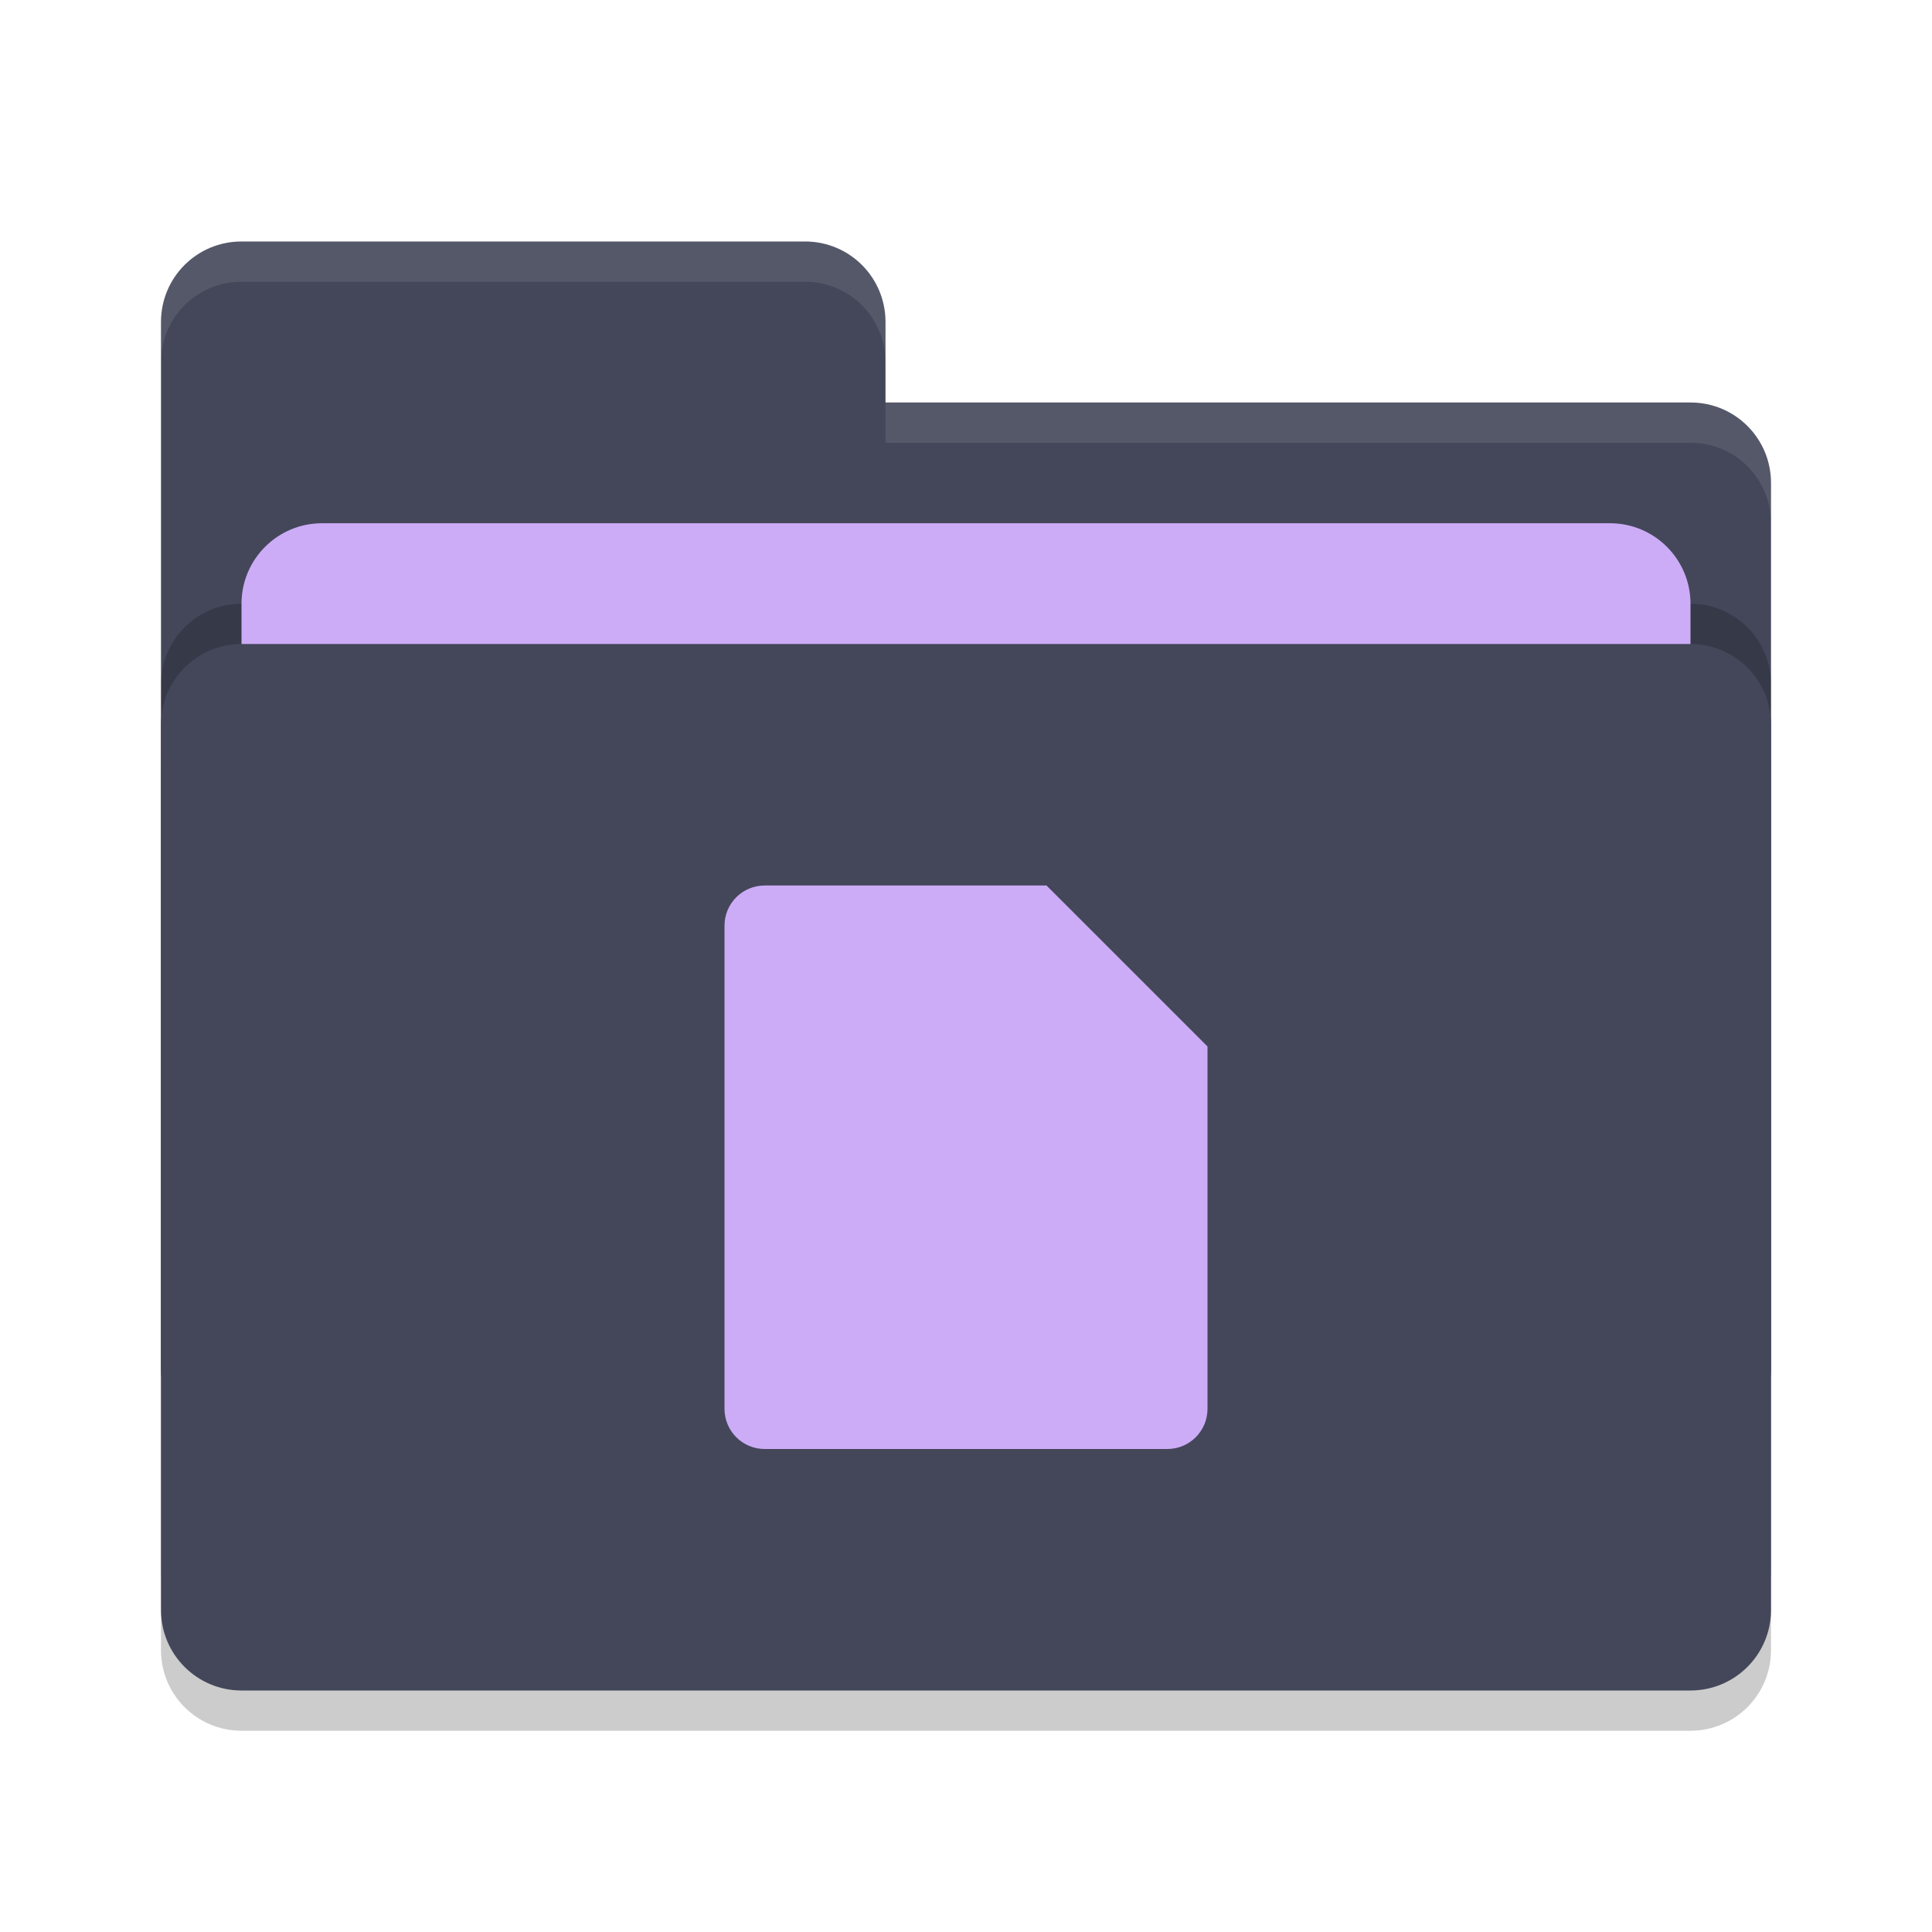
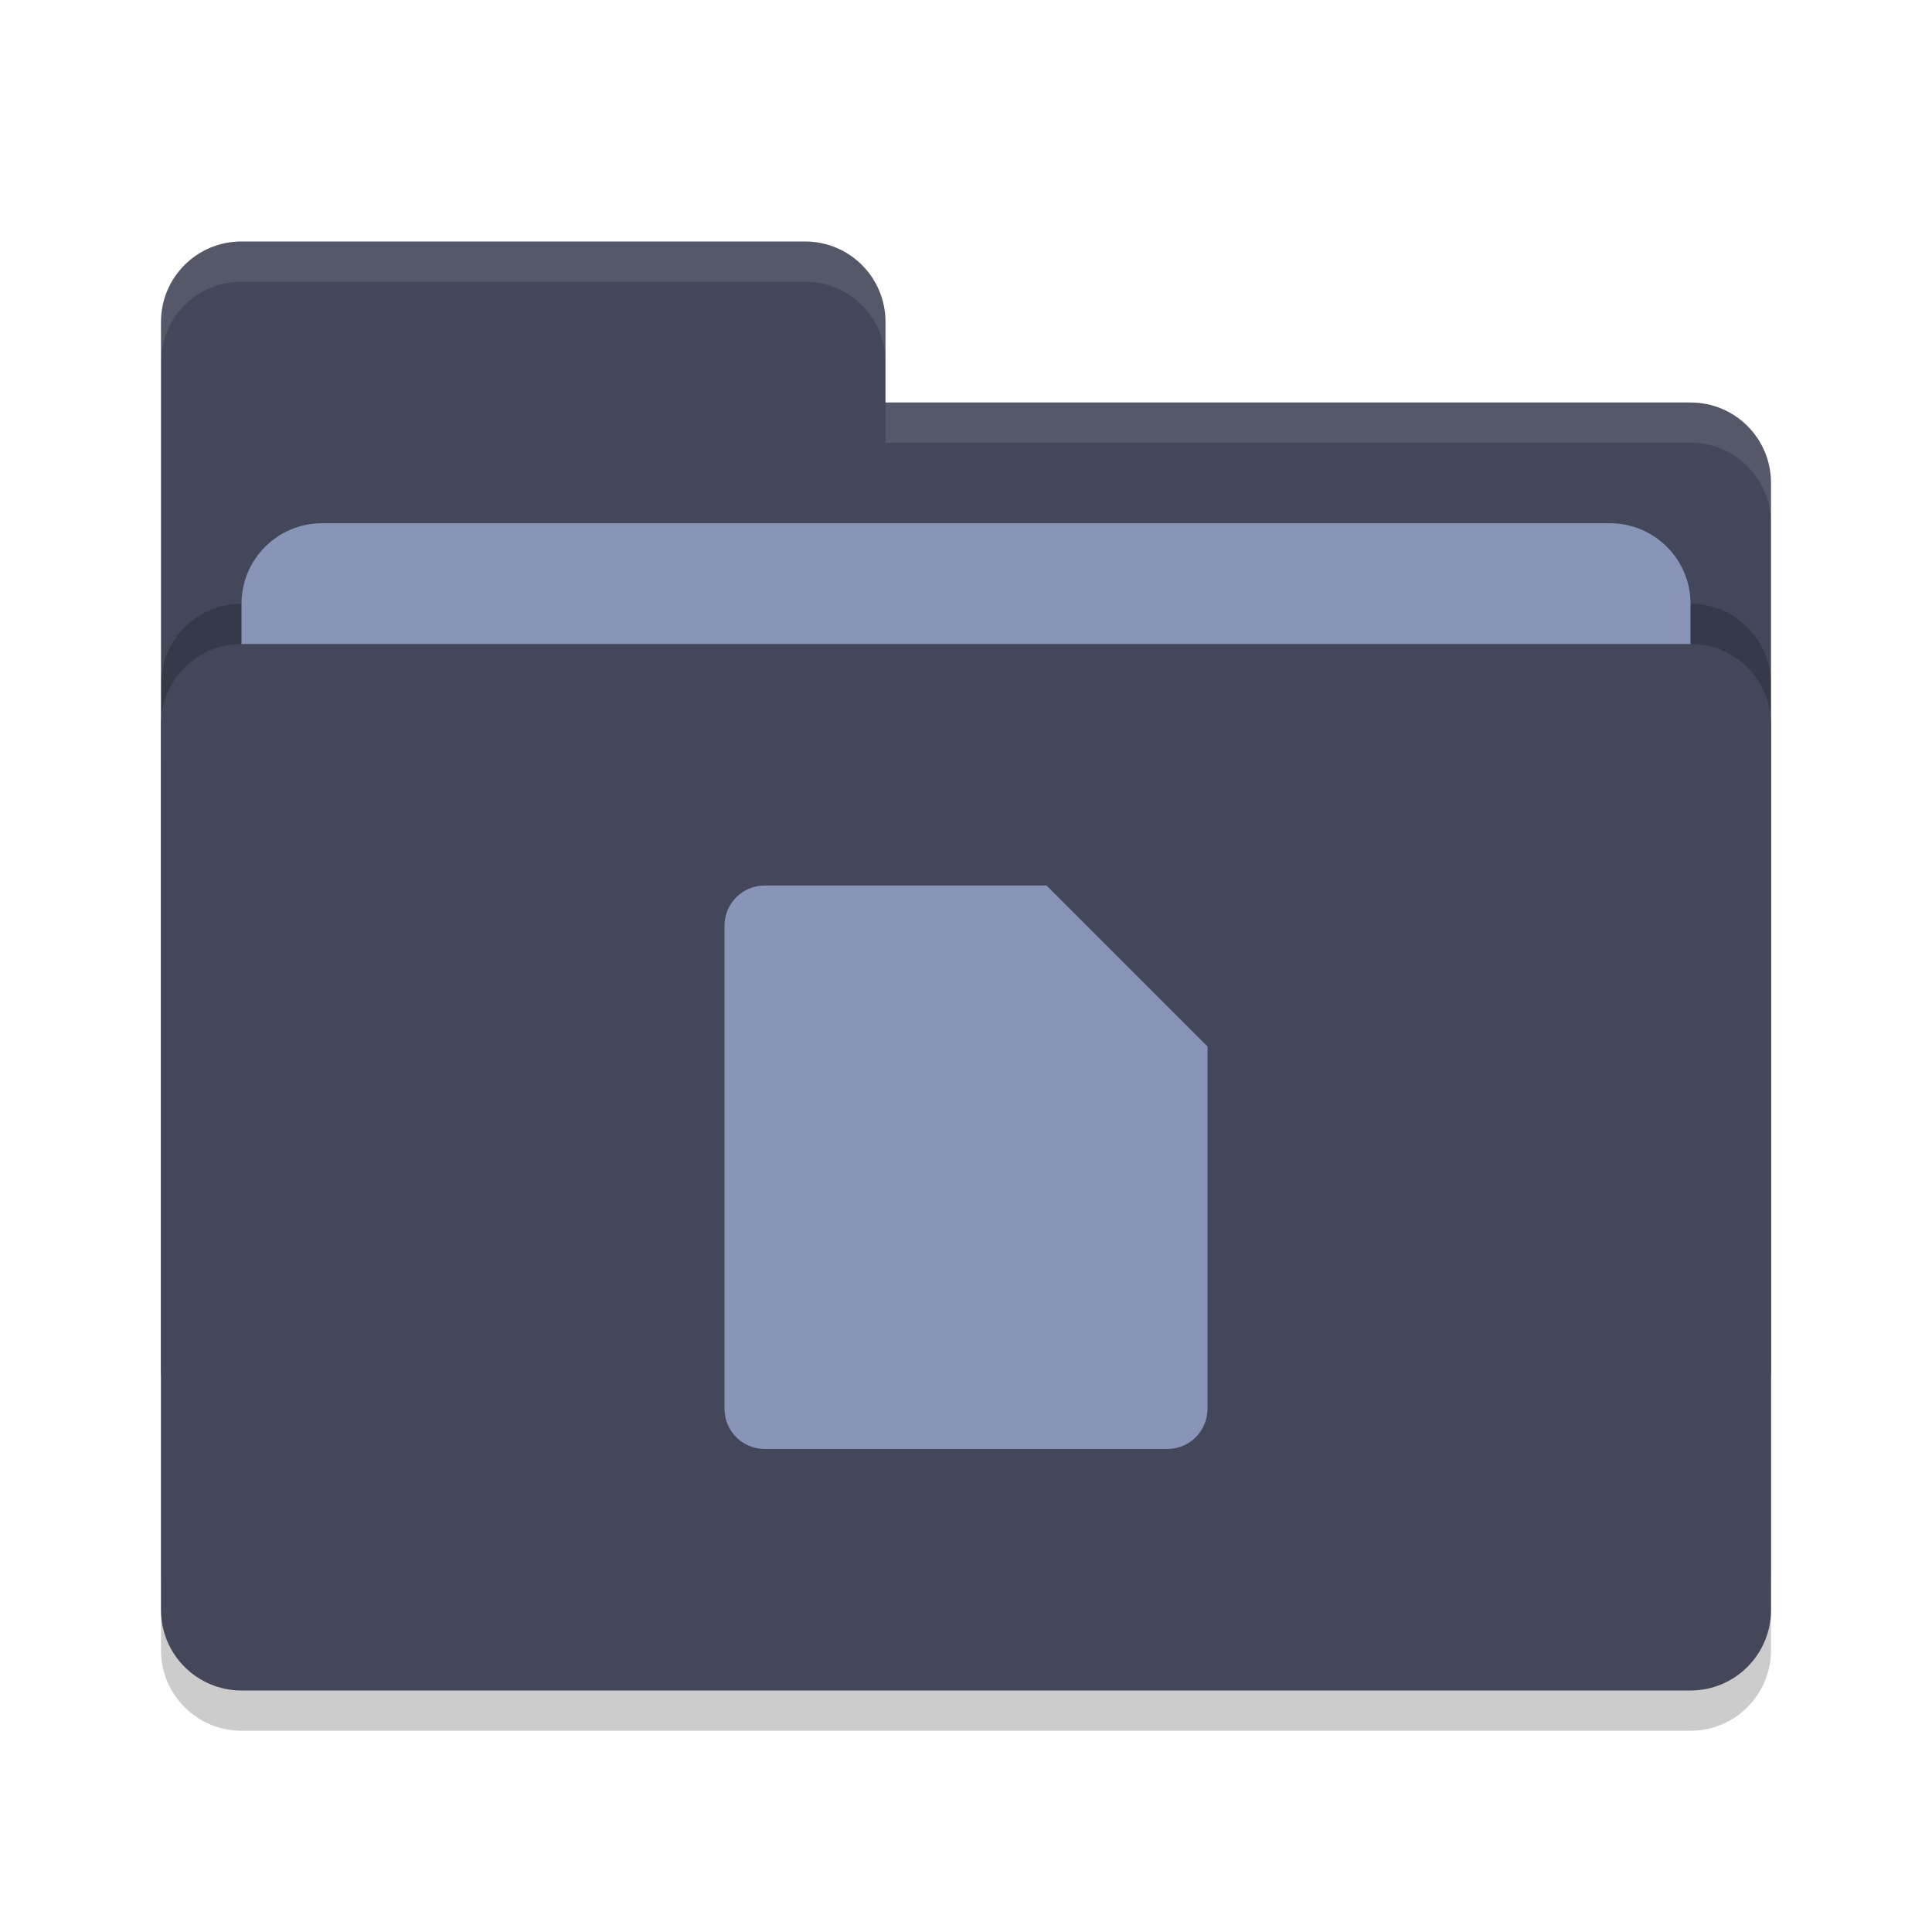
<svg xmlns="http://www.w3.org/2000/svg" width="48" height="48" version="1">
  <rect style="opacity:0.2" width="40" height="26" x="4" y="17" rx="2" ry="2" />
  <path style="fill:#44475a" d="M 4,34 C 4,35.108 4.892,36 6,36 H 42 C 43.108,36 44,35.108 44,34 V 12 C 44,10.892 43.108,10 42,10 H 22 V 8 C 22,6.892 21.108,6 20,6 H 6 C 4.892,6 4,6.892 4,8" />
  <rect style="opacity:0.2" width="40" height="26" x="4" y="15" rx="2" ry="2" />
-   <rect style="fill:#ccacf7" width="36" height="16" x="6" y="13" rx="2" ry="2" />
+   <rect style="fill:#8894b8" width="36" height="16" x="6" y="13" rx="2" ry="2" />
  <rect style="fill:#44475a" width="40" height="26" x="4" y="16" rx="2" ry="2" />
  <path style="opacity:0.1;fill:#f8f8f2" d="M 6,6 C 4.892,6 4,6.892 4,8 V 9 C 4,7.892 4.892,7 6,7 H 20 C 21.108,7 22,7.892 22,9 V 8 C 22,6.892 21.108,6 20,6 Z M 22,10 V 11 H 42 C 43.108,11 44,11.892 44,13 V 12 C 44,10.892 43.108,10 42,10 Z" />
-   <path style="fill:#ccacf7" d="M 19 22 C 18.446 22 18 22.446 18 23 L 18 35 C 18 35.554 18.446 36 19 36 L 29 36 C 29.554 36 30 35.554 30 35 L 30 26 L 26 22 L 19 22 z" />
+   <path style="fill:#8894b8" d="M 19 22 C 18.446 22 18 22.446 18 23 L 18 35 C 18 35.554 18.446 36 19 36 L 29 36 C 29.554 36 30 35.554 30 35 L 30 26 L 26 22 L 19 22 z" />
</svg>
